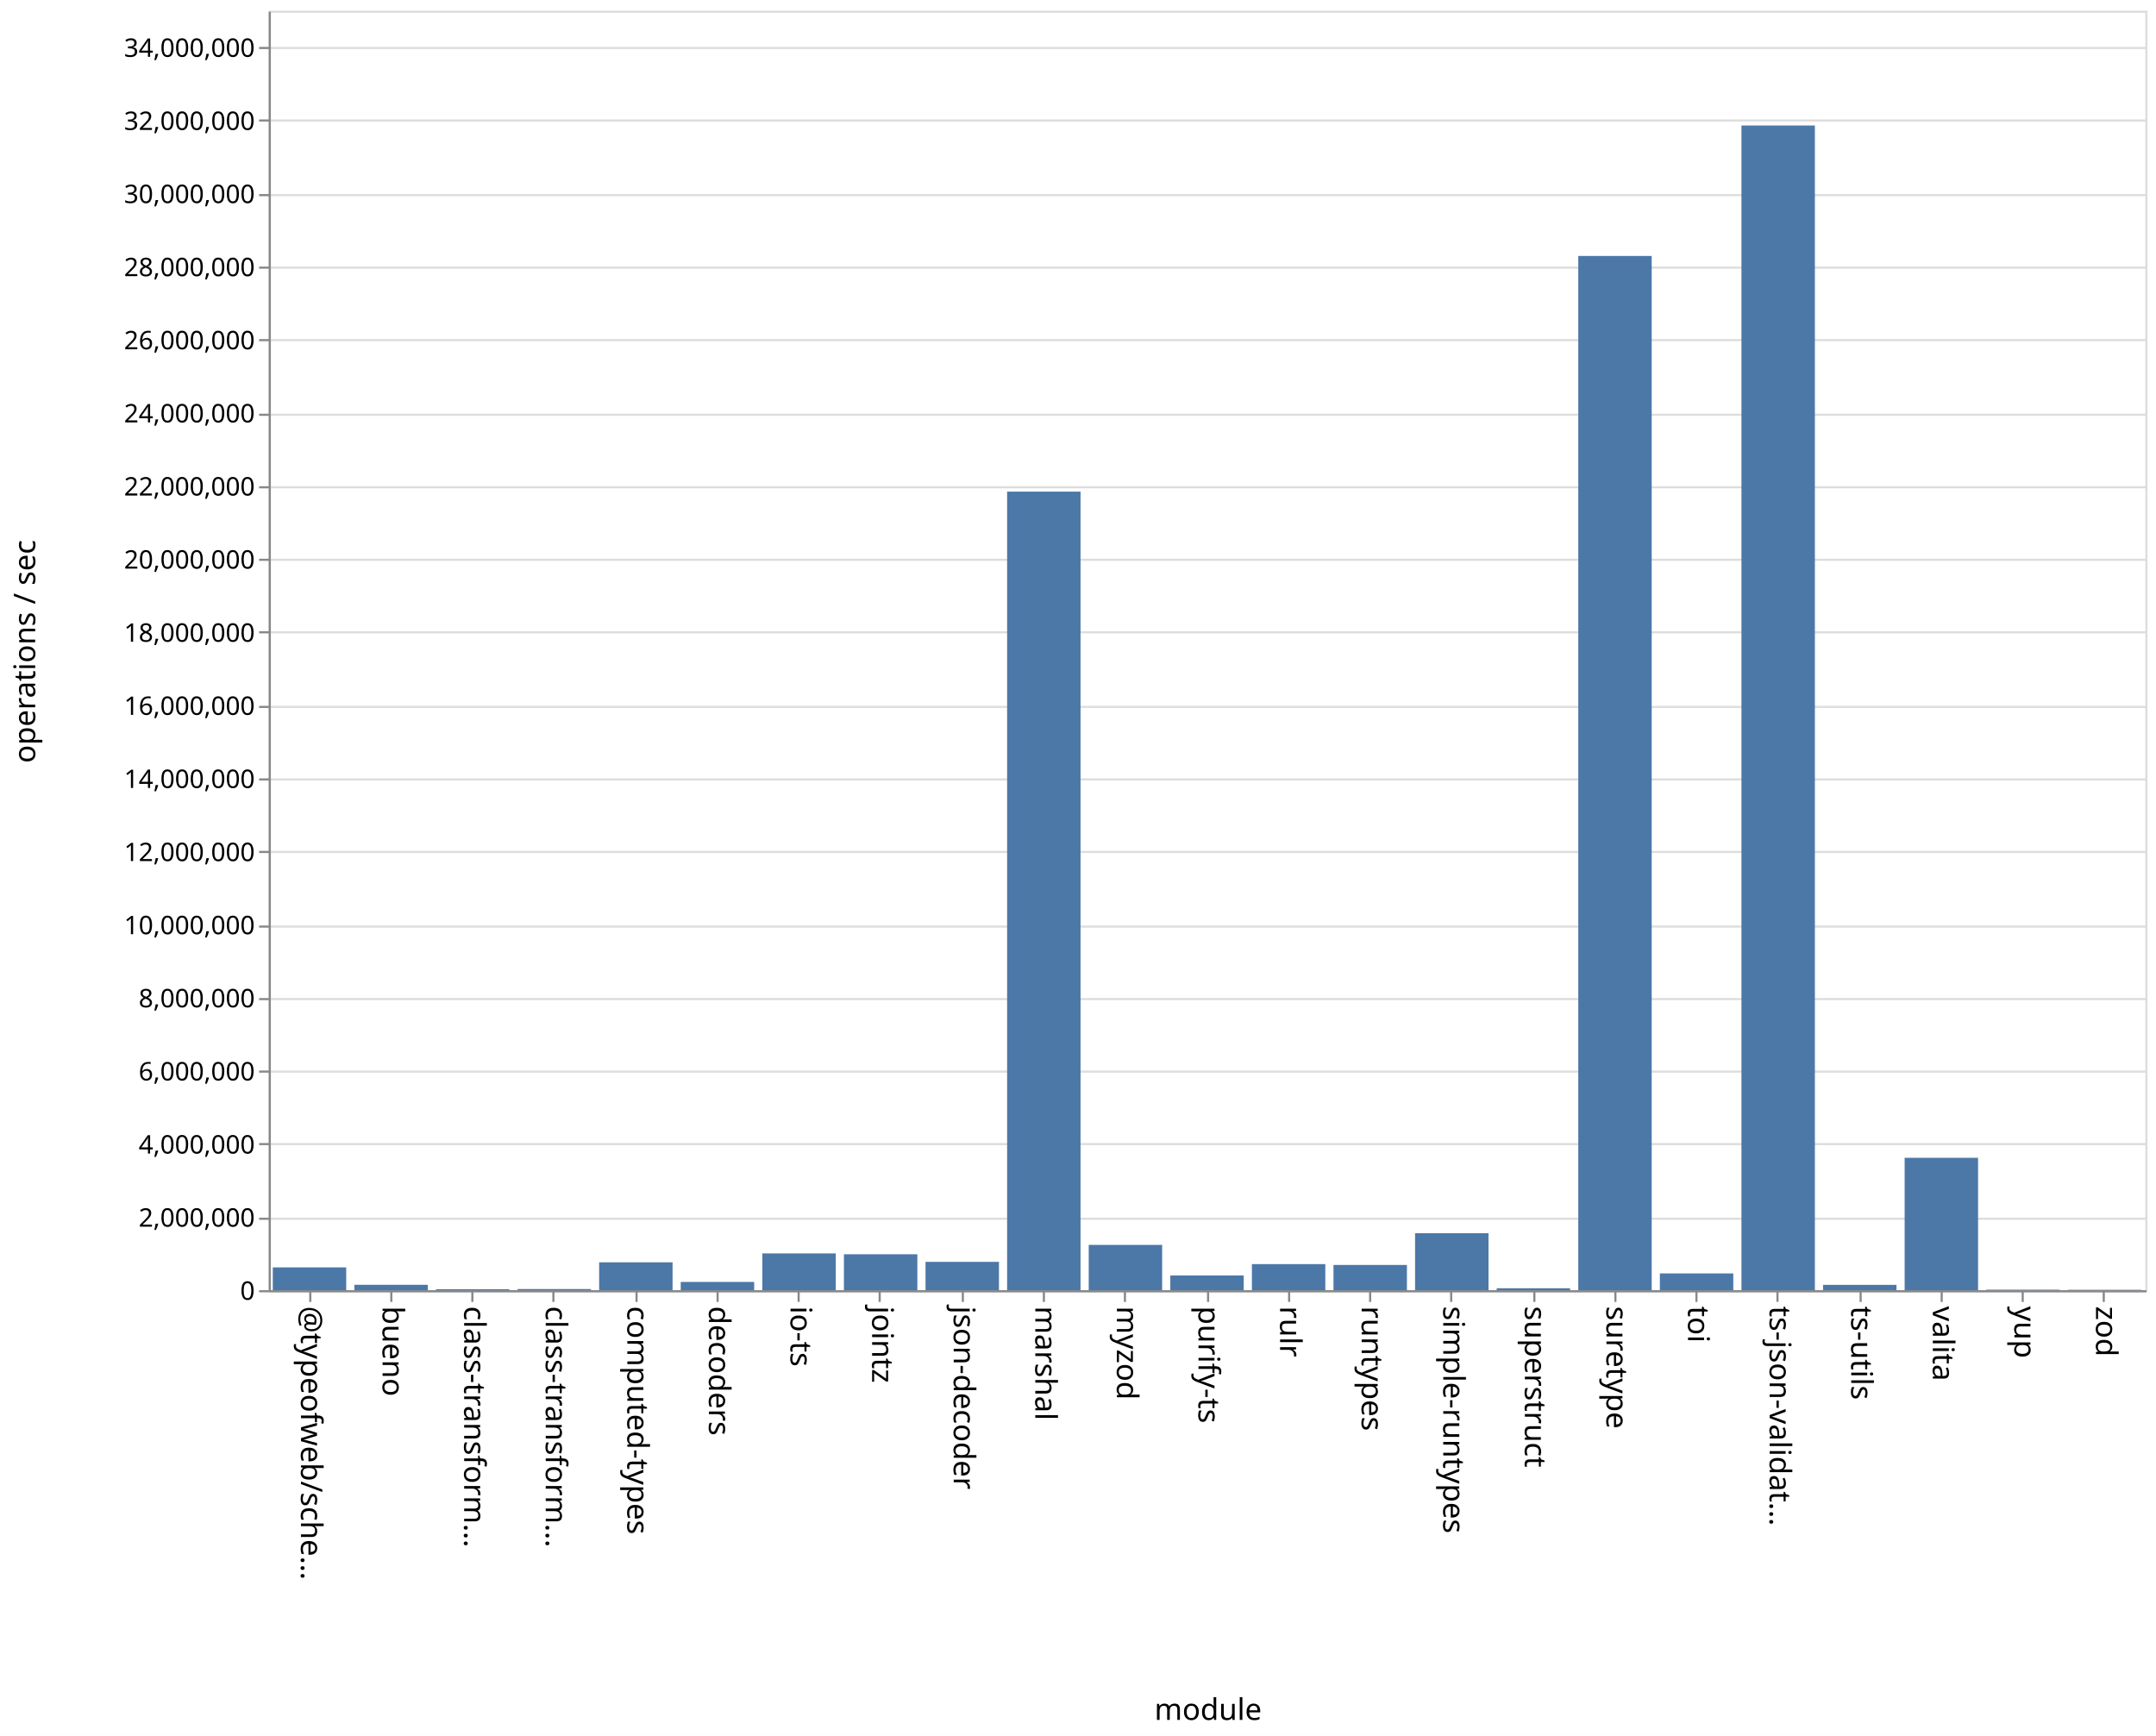
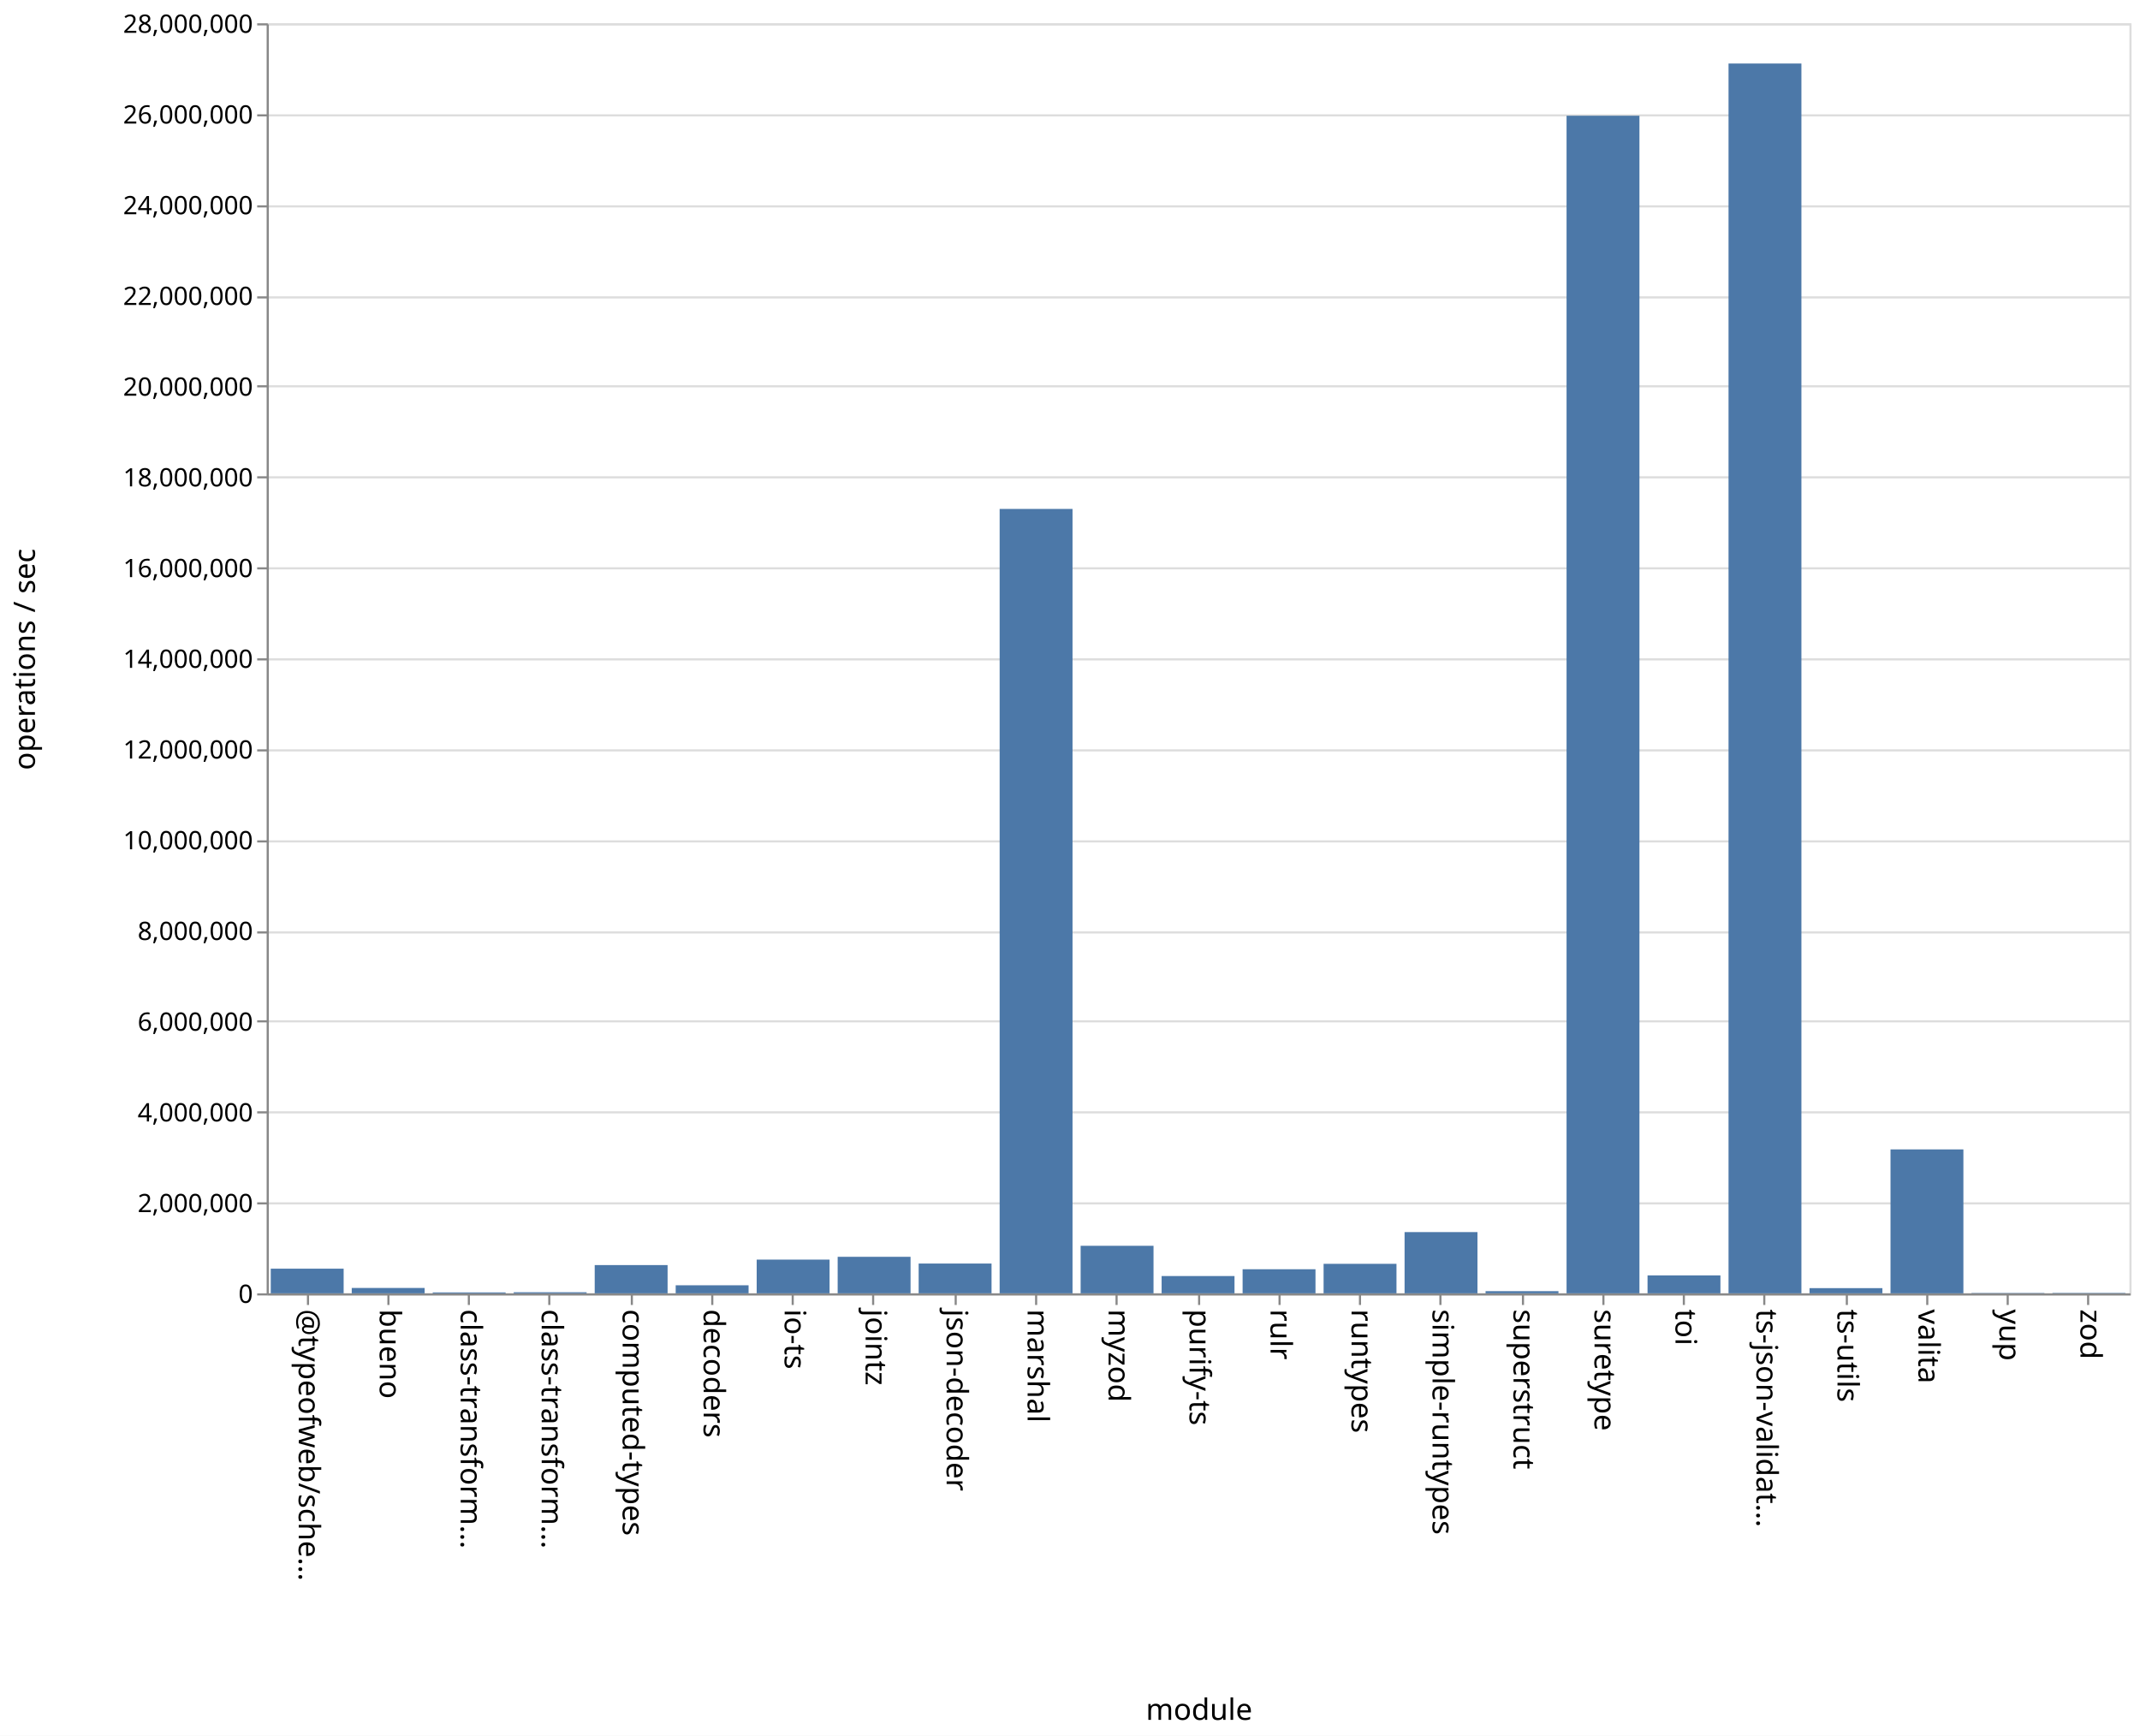
- <svg xmlns="http://www.w3.org/2000/svg" class="marks" width="1011" height="814">
-   <path fill="#fff" d="M0 0h1011v814H0z" />
+ <svg xmlns="http://www.w3.org/2000/svg" class="marks" width="1011" height="820">
+   <path fill="#fff" d="M0 0h1011v820H0z" />
  <g class="mark-group role-frame root" aria-roledescription="group mark container" fill="none" stroke-miterlimit="10">
-     <path class="background" aria-hidden="true" d="M126.5 5.5h880v600h-880z" stroke="#ddd" />
-     <g class="mark-group role-axis" aria-roledescription="axis" aria-label="Y-axis for a linear scale with values from 0 to 35,000,000">
-       <path class="background" aria-hidden="true" d="M126.5 5.5z" pointer-events="none" />
+     <path class="background" aria-hidden="true" d="M126.5 11.5h880v600h-880z" stroke="#ddd" />
+     <g class="mark-group role-axis" aria-roledescription="axis" aria-label="Y-axis for a linear scale with values from 0 to 28,000,000">
+       <path class="background" aria-hidden="true" d="M126.5 11.5z" pointer-events="none" />
      <g class="mark-rule role-axis-grid" pointer-events="none" stroke="#ddd">
-         <path d="M126.5 605.5h880M126.5 571.5h880M126.5 536.5h880M126.5 502.5h880M126.5 468.5h880M126.5 434.5h880M126.5 399.5h880M126.5 365.5h880M126.5 331.5h880M126.5 296.5h880M126.5 262.5h880M126.5 228.5h880M126.5 194.5h880M126.5 159.5h880M126.5 125.5h880M126.5 91.5h880M126.5 56.5h880M126.5 22.5h880" />
+         <path d="M126.5 611.5h880M126.5 568.5h880M126.5 525.5h880M126.5 482.5h880M126.5 440.5h880M126.5 397.5h880M126.5 354.5h880M126.5 311.5h880M126.5 268.5h880M126.5 225.5h880M126.5 182.5h880M126.5 140.5h880M126.5 97.5h880M126.5 54.5h880M126.5 11.5h880" />
      </g>
    </g>
    <g class="mark-group role-axis" aria-roledescription="axis" aria-label="X-axis titled 'module' for a discrete scale with 23 values: @typeofweb/schema, bueno, class-transformer-validator-async, class-transformer-validator-sync, computed-types, ending with zod">
-       <path class="background" aria-hidden="true" d="M126.5 605.5z" pointer-events="none" />
+       <path class="background" aria-hidden="true" d="M126.5 611.5z" pointer-events="none" />
      <g class="mark-rule role-axis-tick" pointer-events="none" stroke="#888">
-         <path d="M145.5 605.5v5M183.5 605.5v5M221.5 605.5v5M259.5 605.5v5M298.5 605.5v5M336.5 605.5v5M374.5 605.5v5M412.5 605.5v5M451.5 605.5v5M489.5 605.5v5M527.5 605.5v5M566.5 605.5v5M604.5 605.5v5M642.5 605.5v5M680.5 605.5v5M719.5 605.5v5M757.5 605.5v5M795.5 605.5v5M833.5 605.5v5M872.5 605.5v5M910.5 605.5v5M948.5 605.5v5M986.5 605.5v5" />
+         <path d="M145.5 611.5v5M183.5 611.5v5M221.5 611.5v5M259.5 611.5v5M298.5 611.5v5M336.5 611.5v5M374.5 611.5v5M412.5 611.5v5M451.5 611.5v5M489.5 611.5v5M527.5 611.5v5M566.5 611.5v5M604.5 611.5v5M642.5 611.5v5M680.5 611.5v5M719.5 611.5v5M757.5 611.5v5M795.5 611.5v5M833.5 611.5v5M872.5 611.5v5M910.5 611.5v5M948.5 611.5v5M986.5 611.5v5" />
      </g>
      <g class="mark-text role-axis-label" pointer-events="none" font-family="sans-serif" font-size="14" fill="#000">
-         <text transform="rotate(90 -235.685 376.815)">@typeofweb/sche…</text>
-         <text transform="rotate(90 -216.554 395.946)">bueno</text>
-         <text transform="rotate(90 -197.424 415.076)">class-transform…</text>
-         <text transform="rotate(90 -178.293 434.207)">class-transform…</text>
-         <text transform="rotate(90 -159.163 453.337)">computed-types</text>
-         <text transform="rotate(90 -140.033 472.467)">decoders</text>
-         <text transform="rotate(90 -120.902 491.598)">io-ts</text>
-         <text transform="rotate(90 -101.772 510.728)">jointz</text>
-         <text transform="rotate(90 -82.641 529.859)">json-decoder</text>
-         <text transform="rotate(90 -63.51 548.99)">marshal</text>
-         <text transform="rotate(90 -44.38 568.12)">myzod</text>
-         <text transform="rotate(90 -25.25 587.25)">purify-ts</text>
-         <text transform="rotate(90 -6.12 606.38)">rulr</text>
-         <text transform="rotate(90 13.01 625.51)">runtypes</text>
-         <text transform="rotate(90 32.141 644.641)">simple-runtypes</text>
-         <text transform="rotate(90 51.272 663.772)">superstruct</text>
-         <text transform="rotate(90 70.402 682.902)">suretype</text>
-         <text transform="rotate(90 89.533 702.033)">toi</text>
-         <text transform="rotate(90 108.663 721.163)">ts-json-validat…</text>
-         <text transform="rotate(90 127.793 740.293)">ts-utils</text>
-         <text transform="rotate(90 146.924 759.424)">valita</text>
-         <text transform="rotate(90 166.054 778.554)">yup</text>
-         <text transform="rotate(90 185.185 797.685)">zod</text>
+         <text transform="rotate(90 -238.685 379.815)">@typeofweb/sche…</text>
+         <text transform="rotate(90 -219.554 398.946)">bueno</text>
+         <text transform="rotate(90 -200.424 418.076)">class-transform…</text>
+         <text transform="rotate(90 -181.293 437.207)">class-transform…</text>
+         <text transform="rotate(90 -162.163 456.337)">computed-types</text>
+         <text transform="rotate(90 -143.033 475.467)">decoders</text>
+         <text transform="rotate(90 -123.902 494.598)">io-ts</text>
+         <text transform="rotate(90 -104.772 513.728)">jointz</text>
+         <text transform="rotate(90 -85.641 532.859)">json-decoder</text>
+         <text transform="rotate(90 -66.51 551.99)">marshal</text>
+         <text transform="rotate(90 -47.38 571.12)">myzod</text>
+         <text transform="rotate(90 -28.25 590.25)">purify-ts</text>
+         <text transform="rotate(90 -9.12 609.38)">rulr</text>
+         <text transform="rotate(90 10.01 628.51)">runtypes</text>
+         <text transform="rotate(90 29.141 647.641)">simple-runtypes</text>
+         <text transform="rotate(90 48.272 666.772)">superstruct</text>
+         <text transform="rotate(90 67.402 685.902)">suretype</text>
+         <text transform="rotate(90 86.533 705.033)">toi</text>
+         <text transform="rotate(90 105.663 724.163)">ts-json-validat…</text>
+         <text transform="rotate(90 124.793 743.293)">ts-utils</text>
+         <text transform="rotate(90 143.924 762.424)">valita</text>
+         <text transform="rotate(90 163.054 781.554)">yup</text>
+         <text transform="rotate(90 182.185 800.685)">zod</text>
      </g>
-       <path stroke="#888" d="M126.5 605.5h880" class="mark-rule role-axis-domain" pointer-events="none" />
-       <text text-anchor="middle" transform="translate(566.5 806.5)" font-family="sans-serif" font-size="14" fill="#000" class="mark-text role-axis-title" pointer-events="none">module</text>
+       <path stroke="#888" d="M126.5 611.5h880" class="mark-rule role-axis-domain" pointer-events="none" />
+       <text text-anchor="middle" transform="translate(566.5 812.5)" font-family="sans-serif" font-size="14" fill="#000" class="mark-text role-axis-title" pointer-events="none">module</text>
    </g>
-     <g class="mark-group role-axis" aria-roledescription="axis" aria-label="Y-axis titled 'operations / sec' for a linear scale with values from 0 to 35,000,000">
-       <path class="background" aria-hidden="true" d="M126.5 5.5z" pointer-events="none" />
+     <g class="mark-group role-axis" aria-roledescription="axis" aria-label="Y-axis titled 'operations / sec' for a linear scale with values from 0 to 28,000,000">
+       <path class="background" aria-hidden="true" d="M126.5 11.5z" pointer-events="none" />
      <g class="mark-rule role-axis-tick" pointer-events="none" stroke="#888">
-         <path d="M126.5 605.5h-5M126.5 571.5h-5M126.5 536.5h-5M126.5 502.5h-5M126.5 468.5h-5M126.5 434.5h-5M126.5 399.5h-5M126.5 365.5h-5M126.5 331.5h-5M126.5 296.5h-5M126.5 262.5h-5M126.5 228.5h-5M126.5 194.5h-5M126.5 159.5h-5M126.5 125.5h-5M126.5 91.5h-5M126.5 56.5h-5M126.5 22.5h-5" />
+         <path d="M126.5 611.5h-5M126.5 568.5h-5M126.5 525.5h-5M126.5 482.5h-5M126.5 440.5h-5M126.5 397.5h-5M126.5 354.5h-5M126.5 311.5h-5M126.5 268.5h-5M126.5 225.5h-5M126.5 182.5h-5M126.5 140.5h-5M126.5 97.5h-5M126.5 54.5h-5M126.5 11.5h-5" />
      </g>
      <g class="mark-text role-axis-label" pointer-events="none" text-anchor="end" font-family="sans-serif" font-size="12" fill="#000">
-         <text transform="translate(119.5 609.5)">0</text>
-         <text transform="translate(119.5 575.214)">2,000,000</text>
-         <text transform="translate(119.5 540.929)">4,000,000</text>
-         <text transform="translate(119.5 506.643)">6,000,000</text>
-         <text transform="translate(119.5 472.357)">8,000,000</text>
-         <text transform="translate(119.5 438.071)">10,000,000</text>
-         <text transform="translate(119.5 403.786)">12,000,000</text>
-         <text transform="translate(119.5 369.5)">14,000,000</text>
-         <text transform="translate(119.5 335.214)">16,000,000</text>
-         <text transform="translate(119.5 300.929)">18,000,000</text>
-         <text transform="translate(119.5 266.643)">20,000,000</text>
-         <text transform="translate(119.5 232.357)">22,000,000</text>
-         <text transform="translate(119.5 198.071)">24,000,000</text>
-         <text transform="translate(119.5 163.786)">26,000,000</text>
-         <text transform="translate(119.5 129.5)">28,000,000</text>
-         <text transform="translate(119.5 95.214)">30,000,000</text>
-         <text transform="translate(119.5 60.929)">32,000,000</text>
-         <text transform="translate(119.5 26.643)">34,000,000</text>
+         <text transform="translate(119.5 615.5)">0</text>
+         <text transform="translate(119.5 572.643)">2,000,000</text>
+         <text transform="translate(119.5 529.786)">4,000,000</text>
+         <text transform="translate(119.5 486.929)">6,000,000</text>
+         <text transform="translate(119.5 444.071)">8,000,000</text>
+         <text transform="translate(119.5 401.214)">10,000,000</text>
+         <text transform="translate(119.5 358.357)">12,000,000</text>
+         <text transform="translate(119.5 315.5)">14,000,000</text>
+         <text transform="translate(119.5 272.643)">16,000,000</text>
+         <text transform="translate(119.5 229.786)">18,000,000</text>
+         <text transform="translate(119.5 186.929)">20,000,000</text>
+         <text transform="translate(119.5 144.071)">22,000,000</text>
+         <text transform="translate(119.5 101.214)">24,000,000</text>
+         <text transform="translate(119.5 58.357)">26,000,000</text>
+         <text transform="translate(119.5 15.5)">28,000,000</text>
      </g>
-       <path stroke="#888" d="M126.5 605.5V5.5" class="mark-rule role-axis-domain" pointer-events="none" />
-       <text text-anchor="middle" transform="rotate(-90 161 144.5)" font-family="sans-serif" font-size="14" fill="#000" class="mark-text role-axis-title" pointer-events="none">operations / sec</text>
+       <path stroke="#888" d="M126.5 611.5v-600" class="mark-rule role-axis-domain" pointer-events="none" />
+       <text text-anchor="middle" transform="rotate(-90 164 147.5)" font-family="sans-serif" font-size="14" fill="#000" class="mark-text role-axis-title" pointer-events="none">operations / sec</text>
    </g>
    <g class="mark-rect role-mark marks" aria-roledescription="rect mark container" fill="#4c78a8">
-       <path d="M166.174 602.47h34.435V605h-34.435zM204.435 604.548h34.435V605h-34.435zM242.696 604.46h34.434v.54h-34.434zM280.957 591.923h34.434V605h-34.434zM319.217 601.138h34.435V605h-34.435zM357.478 587.752h34.435V605h-34.435zM395.74 588.146h34.434V605h-34.435zM434 591.726h34.435V605H434zM472.26 230.528h34.436V605H472.26zM510.522 583.763h34.435V605h-34.435zM548.783 598.102h34.434V605h-34.434zM587.043 592.76h34.435V605h-34.435zM625.304 593.187h34.435V605h-34.435zM663.565 578.299H698V605h-34.435zM701.826 604.09h34.435v.91h-34.435zM740.087 120.015h34.435V605h-34.435zM778.348 597.146h34.435V605h-34.435zM816.609 58.86h34.434V605H816.61zM854.87 602.514h34.434V605H854.87zM127.913 594.299h34.435V605h-34.435zM893.13 542.921h34.435V605H893.13zM931.391 604.76h34.435v.24h-34.435zM969.652 604.811h34.435V605h-34.435z" />
+       <path d="M166.174 608.455h34.435V611h-34.435zM204.435 610.552h34.435V611h-34.435zM242.696 610.486h34.434V611h-34.434zM280.957 597.65h34.434V611h-34.434zM319.217 607.179h34.435V611h-34.435zM357.478 595.057h34.435V611h-34.435zM395.74 593.734h34.434V611h-34.435zM434 596.908h34.435V611H434zM472.26 240.43h34.436V611H472.26zM510.522 588.545h34.435V611h-34.435zM548.783 602.818h34.434V611h-34.434zM587.043 599.626h34.435V611h-34.435zM625.304 597.058h34.435V611h-34.435zM663.565 582.069H698V611h-34.435zM701.826 609.98h34.435V611h-34.435zM740.087 54.686h34.435V611h-34.435zM778.348 602.542h34.435V611h-34.435zM816.609 30h34.434v581H816.61zM854.87 608.545h34.434V611H854.87zM127.913 599.342h34.435V611h-34.435zM893.13 542.992h34.435V611H893.13zM931.391 610.834h34.435V611h-34.435zM969.652 610.81h34.435v.19h-34.435z" />
    </g>
  </g>
</svg>
